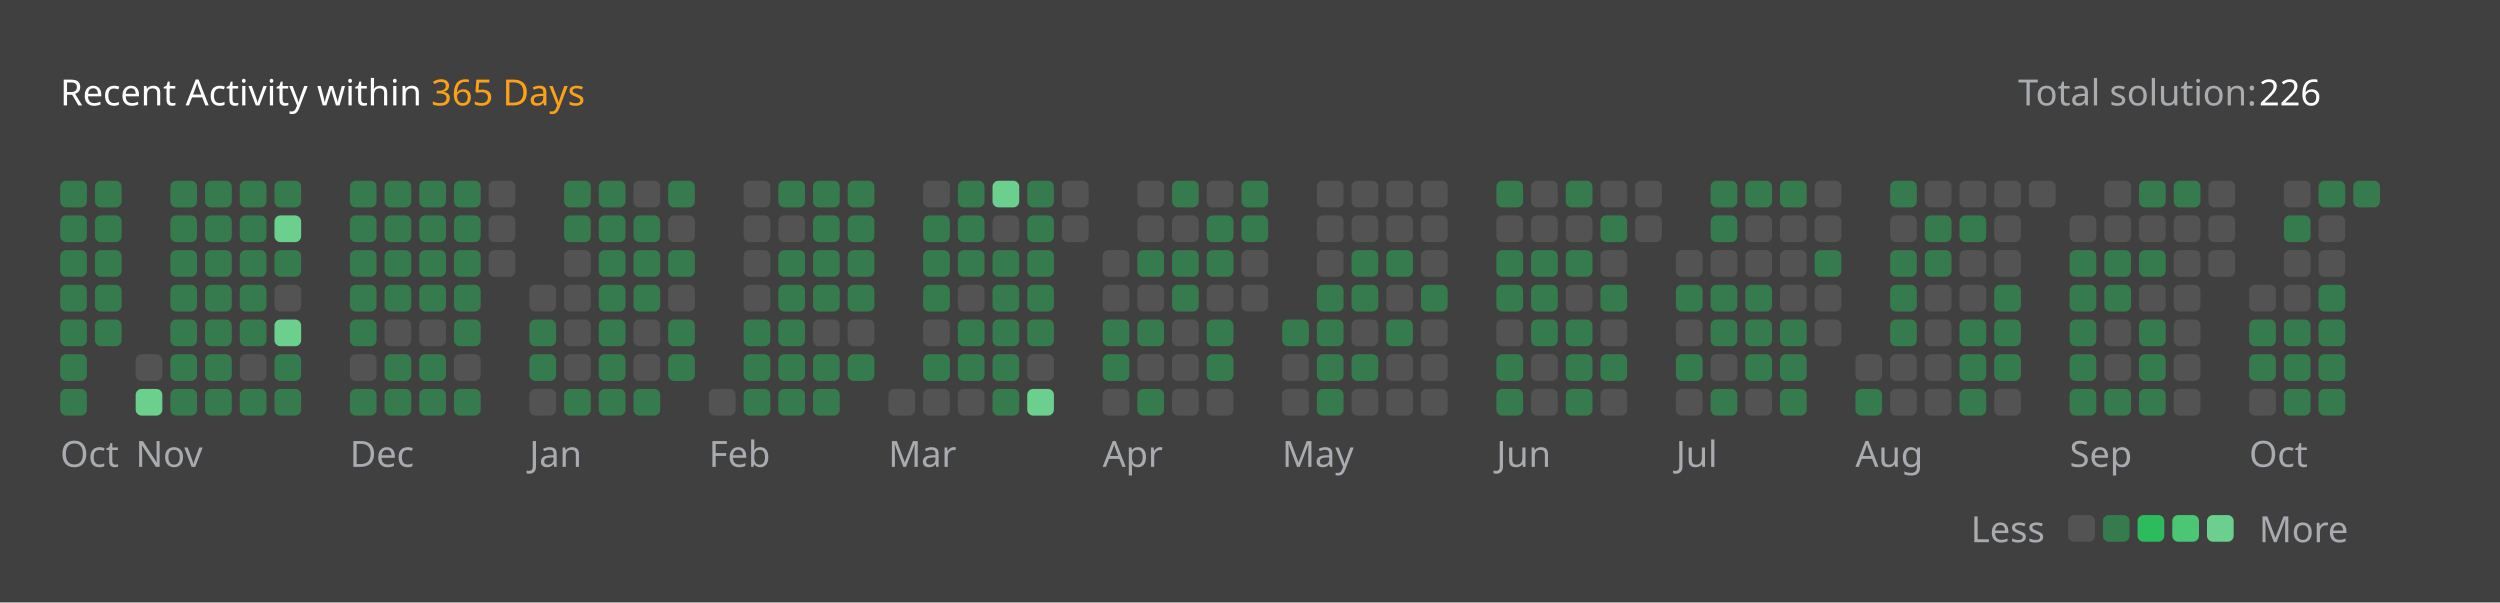
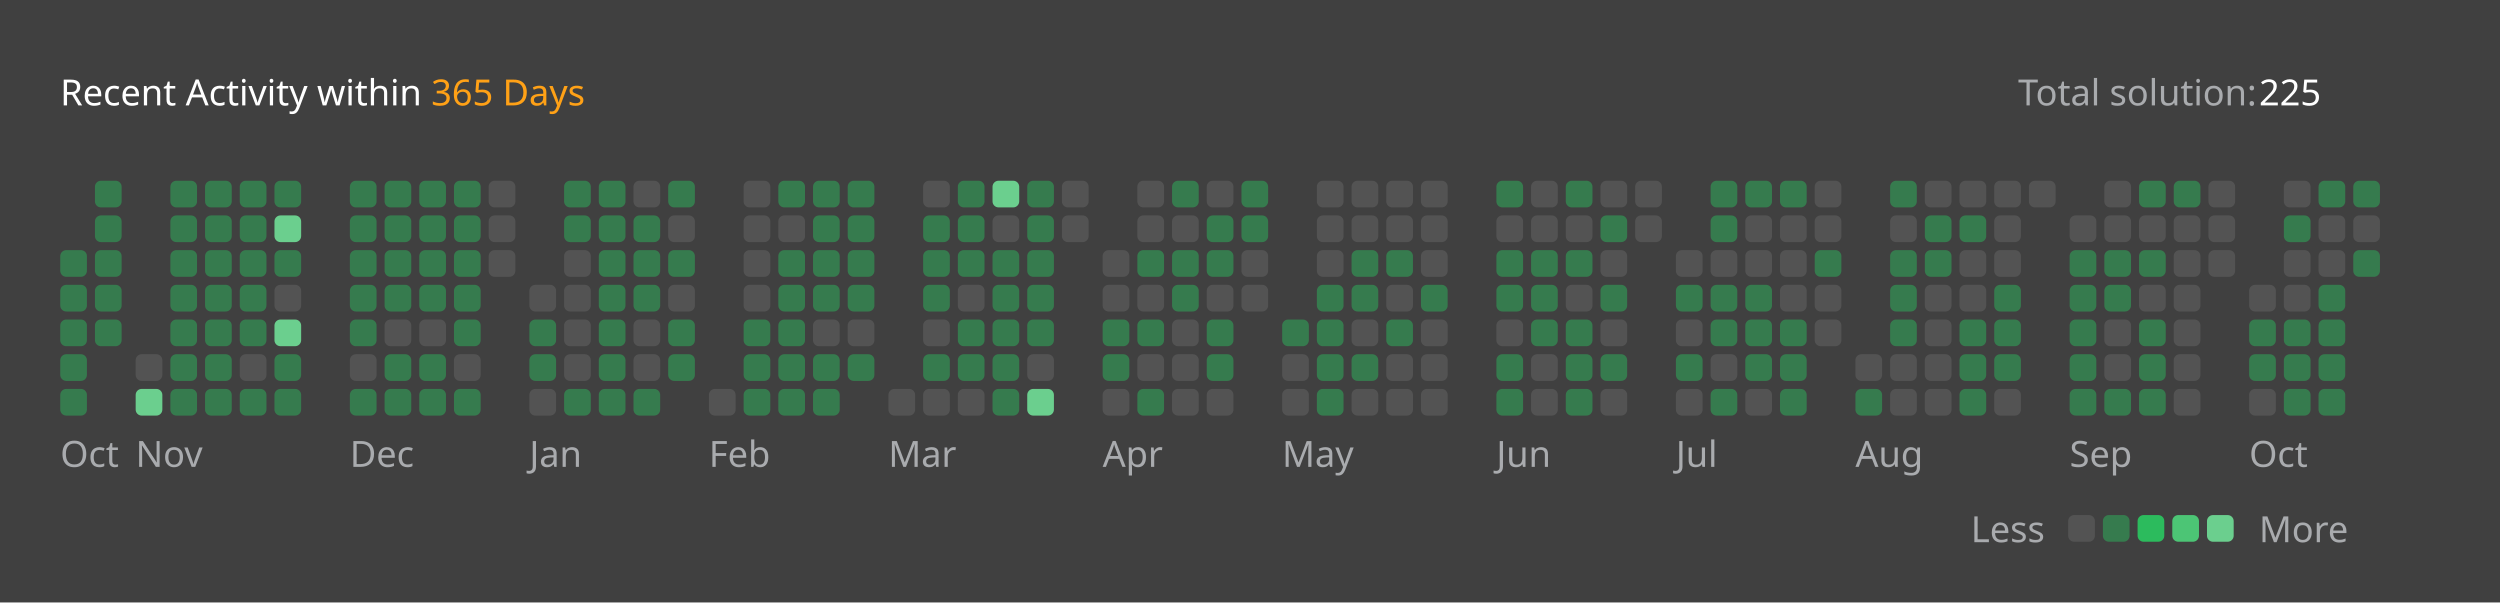
<svg xmlns="http://www.w3.org/2000/svg" version="1.1" height="200" width="830" viewBox="0 0 830 200">
  <style>*{font-family: "Segoe UI", Tahoma, Geneva, Verdana, sans-serif;}</style>
  <style>.title{font-weight: 500;font-size: 1rem;}</style>
  <style>.rotate-90{transform: rotate(-90deg);transform-origin: center;transform-box: fill-box;}</style>
  <style>.state{font-size: .75rem;}</style>
  <style>.light{color: #ffffff;fill: #ffffff;}</style>
  <style>.light-gray{color: #eff2f699;fill: #eff2f699;}</style>
  <style>.dark-gray{color: #ebebf54d;fill: #ebebf54d;}</style>
  <style>.gray{color: #747474;fill: #747474;}</style>
  <style>.orange{color: #ffa116;fill: #ffa116;}</style>
  <style>.background{color: #404040;fill: #404040;}</style>
  <style>.level-1-block{fill: #ffffff1a;}</style>
  <style>.level-2-block{fill: #2cb55d80;}</style>
  <style>.level-3-block{fill: #2cbb5dff;}</style>
  <style>.level-4-block{fill: #4cc575ff;}</style>
  <style>.level-5-block{fill: #6bcf8eff;}</style>
  <rect fill="#404040" x="0" y="0" width="830" height="200" rx="0.5rem" />
  <g text-anchor="start" text-decoration="1" class="title">
    <text x="20" y="35">
      <tspan class="light">Recent Activity within</tspan>
      <tspan class="orange">365 Days</tspan>
    </text>
  </g>
  <g class="state">
    <text x="670" y="35" class="light-gray"> Total solution: </text>
-     <text x="750" y="35" class="light"> 226 </text>
+     <text x="750" y="35" class="light"> 225 </text>
    <text x="678.88" y="180" class="light-gray" text-anchor="end">Less</text>
    <rect x="686.64" y="171" width="8.86" height="8.86" rx="2" ry="2" class="level-1-block" />
    <rect x="698.16" y="171" width="8.86" height="8.86" rx="2" ry="2" class="level-2-block" />
    <rect x="709.68" y="171" width="8.86" height="8.86" rx="2" ry="2" class="level-3-block" />
    <rect x="721.2" y="171" width="8.86" height="8.86" rx="2" ry="2" class="level-4-block" />
    <rect x="732.72" y="171" width="8.86" height="8.86" rx="2" ry="2" class="level-5-block" />
    <text x="750" y="180" class="light-gray">More</text>
  </g>
  <g x="20" y="60">
    <g x="20" y="60">
      <g x="20.0" y="60">
-         <rect x="20.0" y="60.0" width="8.86" height="8.86" rx="2" ry="2" class="level-2-block" />
-         <rect x="20.0" y="71.52" width="8.86" height="8.86" rx="2" ry="2" class="level-2-block" />
        <rect x="20.0" y="83.04" width="8.86" height="8.86" rx="2" ry="2" class="level-2-block" />
        <rect x="20.0" y="94.56" width="8.86" height="8.86" rx="2" ry="2" class="level-2-block" />
        <rect x="20.0" y="106.08" width="8.86" height="8.86" rx="2" ry="2" class="level-2-block" />
        <rect x="20.0" y="117.6" width="8.86" height="8.86" rx="2" ry="2" class="level-2-block" />
        <rect x="20.0" y="129.12" width="8.86" height="8.86" rx="2" ry="2" class="level-2-block" />
      </g>
      <g x="31.52" y="60">
        <rect x="31.52" y="60.0" width="8.86" height="8.86" rx="2" ry="2" class="level-2-block" />
        <rect x="31.52" y="71.52" width="8.86" height="8.86" rx="2" ry="2" class="level-2-block" />
        <rect x="31.52" y="83.04" width="8.86" height="8.86" rx="2" ry="2" class="level-2-block" />
        <rect x="31.52" y="94.56" width="8.86" height="8.86" rx="2" ry="2" class="level-2-block" />
        <rect x="31.52" y="106.08" width="8.86" height="8.86" rx="2" ry="2" class="level-2-block" />
      </g>
      <text x="20.0" y="155" class="light-gray state">Oct</text>
    </g>
  </g>
  <g x="45.04" y="60">
    <g x="45.04" y="60">
      <g x="45.04" y="60">
        <rect x="45.04" y="117.6" width="8.86" height="8.86" rx="2" ry="2" class="level-1-block" />
        <rect x="45.04" y="129.12" width="8.86" height="8.86" rx="2" ry="2" class="level-5-block" />
      </g>
      <g x="56.56" y="60">
        <rect x="56.56" y="60.0" width="8.86" height="8.86" rx="2" ry="2" class="level-2-block" />
        <rect x="56.56" y="71.52" width="8.86" height="8.86" rx="2" ry="2" class="level-2-block" />
        <rect x="56.56" y="83.04" width="8.86" height="8.86" rx="2" ry="2" class="level-2-block" />
        <rect x="56.56" y="94.56" width="8.86" height="8.86" rx="2" ry="2" class="level-2-block" />
        <rect x="56.56" y="106.08" width="8.86" height="8.86" rx="2" ry="2" class="level-2-block" />
        <rect x="56.56" y="117.6" width="8.86" height="8.86" rx="2" ry="2" class="level-2-block" />
        <rect x="56.56" y="129.12" width="8.86" height="8.86" rx="2" ry="2" class="level-2-block" />
      </g>
      <g x="68.08" y="60">
        <rect x="68.08" y="60.0" width="8.86" height="8.86" rx="2" ry="2" class="level-2-block" />
        <rect x="68.08" y="71.52" width="8.86" height="8.86" rx="2" ry="2" class="level-2-block" />
        <rect x="68.08" y="83.04" width="8.86" height="8.86" rx="2" ry="2" class="level-2-block" />
        <rect x="68.08" y="94.56" width="8.86" height="8.86" rx="2" ry="2" class="level-2-block" />
        <rect x="68.08" y="106.08" width="8.86" height="8.86" rx="2" ry="2" class="level-2-block" />
        <rect x="68.08" y="117.6" width="8.86" height="8.86" rx="2" ry="2" class="level-2-block" />
        <rect x="68.08" y="129.12" width="8.86" height="8.86" rx="2" ry="2" class="level-2-block" />
      </g>
      <g x="79.6" y="60">
        <rect x="79.6" y="60.0" width="8.86" height="8.86" rx="2" ry="2" class="level-2-block" />
        <rect x="79.6" y="71.52" width="8.86" height="8.86" rx="2" ry="2" class="level-2-block" />
        <rect x="79.6" y="83.04" width="8.86" height="8.86" rx="2" ry="2" class="level-2-block" />
        <rect x="79.6" y="94.56" width="8.86" height="8.86" rx="2" ry="2" class="level-2-block" />
        <rect x="79.6" y="106.08" width="8.86" height="8.86" rx="2" ry="2" class="level-2-block" />
        <rect x="79.6" y="117.6" width="8.86" height="8.86" rx="2" ry="2" class="level-1-block" />
        <rect x="79.6" y="129.12" width="8.86" height="8.86" rx="2" ry="2" class="level-2-block" />
      </g>
      <g x="91.12" y="60">
        <rect x="91.12" y="60.0" width="8.86" height="8.86" rx="2" ry="2" class="level-2-block" />
        <rect x="91.12" y="71.52" width="8.86" height="8.86" rx="2" ry="2" class="level-5-block" />
        <rect x="91.12" y="83.04" width="8.86" height="8.86" rx="2" ry="2" class="level-2-block" />
        <rect x="91.12" y="94.56" width="8.86" height="8.86" rx="2" ry="2" class="level-1-block" />
        <rect x="91.12" y="106.08" width="8.86" height="8.86" rx="2" ry="2" class="level-5-block" />
        <rect x="91.12" y="117.6" width="8.86" height="8.86" rx="2" ry="2" class="level-2-block" />
        <rect x="91.12" y="129.12" width="8.86" height="8.86" rx="2" ry="2" class="level-2-block" />
      </g>
      <text x="45.04" y="155" class="light-gray state">Nov</text>
    </g>
  </g>
  <g x="116.16" y="60">
    <g x="116.16" y="60">
      <g x="116.16" y="60">
        <rect x="116.16" y="60.0" width="8.86" height="8.86" rx="2" ry="2" class="level-2-block" />
        <rect x="116.16" y="71.52" width="8.86" height="8.86" rx="2" ry="2" class="level-2-block" />
        <rect x="116.16" y="83.04" width="8.86" height="8.86" rx="2" ry="2" class="level-2-block" />
        <rect x="116.16" y="94.56" width="8.86" height="8.86" rx="2" ry="2" class="level-2-block" />
        <rect x="116.16" y="106.08" width="8.86" height="8.86" rx="2" ry="2" class="level-2-block" />
        <rect x="116.16" y="117.6" width="8.86" height="8.86" rx="2" ry="2" class="level-1-block" />
        <rect x="116.16" y="129.12" width="8.86" height="8.86" rx="2" ry="2" class="level-2-block" />
      </g>
      <g x="127.68" y="60">
        <rect x="127.68" y="60.0" width="8.86" height="8.86" rx="2" ry="2" class="level-2-block" />
        <rect x="127.68" y="71.52" width="8.86" height="8.86" rx="2" ry="2" class="level-2-block" />
        <rect x="127.68" y="83.04" width="8.86" height="8.86" rx="2" ry="2" class="level-2-block" />
        <rect x="127.68" y="94.56" width="8.86" height="8.86" rx="2" ry="2" class="level-2-block" />
        <rect x="127.68" y="106.08" width="8.86" height="8.86" rx="2" ry="2" class="level-1-block" />
        <rect x="127.68" y="117.6" width="8.86" height="8.86" rx="2" ry="2" class="level-2-block" />
        <rect x="127.68" y="129.12" width="8.86" height="8.86" rx="2" ry="2" class="level-2-block" />
      </g>
      <g x="139.2" y="60">
        <rect x="139.2" y="60.0" width="8.86" height="8.86" rx="2" ry="2" class="level-2-block" />
        <rect x="139.2" y="71.52" width="8.86" height="8.86" rx="2" ry="2" class="level-2-block" />
        <rect x="139.2" y="83.04" width="8.86" height="8.86" rx="2" ry="2" class="level-2-block" />
        <rect x="139.2" y="94.56" width="8.86" height="8.86" rx="2" ry="2" class="level-2-block" />
        <rect x="139.2" y="106.08" width="8.86" height="8.86" rx="2" ry="2" class="level-1-block" />
        <rect x="139.2" y="117.6" width="8.86" height="8.86" rx="2" ry="2" class="level-2-block" />
        <rect x="139.2" y="129.12" width="8.86" height="8.86" rx="2" ry="2" class="level-2-block" />
      </g>
      <g x="150.72" y="60">
        <rect x="150.72" y="60.0" width="8.86" height="8.86" rx="2" ry="2" class="level-2-block" />
        <rect x="150.72" y="71.52" width="8.86" height="8.86" rx="2" ry="2" class="level-2-block" />
        <rect x="150.72" y="83.04" width="8.86" height="8.86" rx="2" ry="2" class="level-2-block" />
        <rect x="150.72" y="94.56" width="8.86" height="8.86" rx="2" ry="2" class="level-2-block" />
        <rect x="150.72" y="106.08" width="8.86" height="8.86" rx="2" ry="2" class="level-2-block" />
        <rect x="150.72" y="117.6" width="8.86" height="8.86" rx="2" ry="2" class="level-1-block" />
        <rect x="150.72" y="129.12" width="8.86" height="8.86" rx="2" ry="2" class="level-2-block" />
      </g>
      <g x="162.24" y="60">
        <rect x="162.24" y="60.0" width="8.86" height="8.86" rx="2" ry="2" class="level-1-block" />
        <rect x="162.24" y="71.52" width="8.86" height="8.86" rx="2" ry="2" class="level-1-block" />
        <rect x="162.24" y="83.04" width="8.86" height="8.86" rx="2" ry="2" class="level-1-block" />
      </g>
      <text x="116.16" y="155" class="light-gray state">Dec</text>
    </g>
  </g>
  <g x="175.76" y="60">
    <g x="175.76" y="60">
      <g x="175.76" y="60">
        <rect x="175.76" y="94.56" width="8.86" height="8.86" rx="2" ry="2" class="level-1-block" />
        <rect x="175.76" y="106.08" width="8.86" height="8.86" rx="2" ry="2" class="level-2-block" />
        <rect x="175.76" y="117.6" width="8.86" height="8.86" rx="2" ry="2" class="level-2-block" />
        <rect x="175.76" y="129.12" width="8.86" height="8.86" rx="2" ry="2" class="level-1-block" />
      </g>
      <g x="187.28" y="60">
        <rect x="187.28" y="60.0" width="8.86" height="8.86" rx="2" ry="2" class="level-2-block" />
        <rect x="187.28" y="71.52" width="8.86" height="8.86" rx="2" ry="2" class="level-2-block" />
        <rect x="187.28" y="83.04" width="8.86" height="8.86" rx="2" ry="2" class="level-1-block" />
        <rect x="187.28" y="94.56" width="8.86" height="8.86" rx="2" ry="2" class="level-1-block" />
        <rect x="187.28" y="106.08" width="8.86" height="8.86" rx="2" ry="2" class="level-1-block" />
        <rect x="187.28" y="117.6" width="8.86" height="8.86" rx="2" ry="2" class="level-1-block" />
        <rect x="187.28" y="129.12" width="8.86" height="8.86" rx="2" ry="2" class="level-2-block" />
      </g>
      <g x="198.8" y="60">
        <rect x="198.8" y="60.0" width="8.86" height="8.86" rx="2" ry="2" class="level-2-block" />
        <rect x="198.8" y="71.52" width="8.86" height="8.86" rx="2" ry="2" class="level-2-block" />
        <rect x="198.8" y="83.04" width="8.86" height="8.86" rx="2" ry="2" class="level-2-block" />
        <rect x="198.8" y="94.56" width="8.86" height="8.86" rx="2" ry="2" class="level-2-block" />
        <rect x="198.8" y="106.08" width="8.86" height="8.86" rx="2" ry="2" class="level-2-block" />
        <rect x="198.8" y="117.6" width="8.86" height="8.86" rx="2" ry="2" class="level-2-block" />
        <rect x="198.8" y="129.12" width="8.86" height="8.86" rx="2" ry="2" class="level-2-block" />
      </g>
      <g x="210.32" y="60">
        <rect x="210.32" y="60.0" width="8.86" height="8.86" rx="2" ry="2" class="level-1-block" />
        <rect x="210.32" y="71.52" width="8.86" height="8.86" rx="2" ry="2" class="level-2-block" />
        <rect x="210.32" y="83.04" width="8.86" height="8.86" rx="2" ry="2" class="level-2-block" />
        <rect x="210.32" y="94.56" width="8.86" height="8.86" rx="2" ry="2" class="level-2-block" />
        <rect x="210.32" y="106.08" width="8.86" height="8.86" rx="2" ry="2" class="level-1-block" />
        <rect x="210.32" y="117.6" width="8.86" height="8.86" rx="2" ry="2" class="level-1-block" />
        <rect x="210.32" y="129.12" width="8.86" height="8.86" rx="2" ry="2" class="level-2-block" />
      </g>
      <g x="221.84" y="60">
        <rect x="221.84" y="60.0" width="8.86" height="8.86" rx="2" ry="2" class="level-2-block" />
        <rect x="221.84" y="71.52" width="8.86" height="8.86" rx="2" ry="2" class="level-1-block" />
        <rect x="221.84" y="83.04" width="8.86" height="8.86" rx="2" ry="2" class="level-2-block" />
        <rect x="221.84" y="94.56" width="8.86" height="8.86" rx="2" ry="2" class="level-1-block" />
        <rect x="221.84" y="106.08" width="8.86" height="8.86" rx="2" ry="2" class="level-2-block" />
        <rect x="221.84" y="117.6" width="8.86" height="8.86" rx="2" ry="2" class="level-2-block" />
      </g>
      <text x="175.76" y="155" class="light-gray state">Jan</text>
    </g>
  </g>
  <g x="235.36" y="60">
    <g x="235.36" y="60">
      <g x="235.36" y="60">
        <rect x="235.36" y="129.12" width="8.86" height="8.86" rx="2" ry="2" class="level-1-block" />
      </g>
      <g x="246.88" y="60">
        <rect x="246.88" y="60.0" width="8.86" height="8.86" rx="2" ry="2" class="level-1-block" />
        <rect x="246.88" y="71.52" width="8.86" height="8.86" rx="2" ry="2" class="level-1-block" />
        <rect x="246.88" y="83.04" width="8.86" height="8.86" rx="2" ry="2" class="level-1-block" />
        <rect x="246.88" y="94.56" width="8.86" height="8.86" rx="2" ry="2" class="level-1-block" />
        <rect x="246.88" y="106.08" width="8.86" height="8.86" rx="2" ry="2" class="level-2-block" />
        <rect x="246.88" y="117.6" width="8.86" height="8.86" rx="2" ry="2" class="level-2-block" />
        <rect x="246.88" y="129.12" width="8.86" height="8.86" rx="2" ry="2" class="level-2-block" />
      </g>
      <g x="258.4" y="60">
        <rect x="258.4" y="60.0" width="8.86" height="8.86" rx="2" ry="2" class="level-2-block" />
        <rect x="258.4" y="71.52" width="8.86" height="8.86" rx="2" ry="2" class="level-1-block" />
        <rect x="258.4" y="83.04" width="8.86" height="8.86" rx="2" ry="2" class="level-2-block" />
        <rect x="258.4" y="94.56" width="8.86" height="8.86" rx="2" ry="2" class="level-2-block" />
        <rect x="258.4" y="106.08" width="8.86" height="8.86" rx="2" ry="2" class="level-2-block" />
        <rect x="258.4" y="117.6" width="8.86" height="8.86" rx="2" ry="2" class="level-2-block" />
        <rect x="258.4" y="129.12" width="8.86" height="8.86" rx="2" ry="2" class="level-2-block" />
      </g>
      <g x="269.92" y="60">
        <rect x="269.92" y="60.0" width="8.86" height="8.86" rx="2" ry="2" class="level-2-block" />
        <rect x="269.92" y="71.52" width="8.86" height="8.86" rx="2" ry="2" class="level-2-block" />
        <rect x="269.92" y="83.04" width="8.86" height="8.86" rx="2" ry="2" class="level-2-block" />
        <rect x="269.92" y="94.56" width="8.86" height="8.86" rx="2" ry="2" class="level-2-block" />
        <rect x="269.92" y="106.08" width="8.86" height="8.86" rx="2" ry="2" class="level-1-block" />
        <rect x="269.92" y="117.6" width="8.86" height="8.86" rx="2" ry="2" class="level-2-block" />
        <rect x="269.92" y="129.12" width="8.86" height="8.86" rx="2" ry="2" class="level-2-block" />
      </g>
      <g x="281.44" y="60">
        <rect x="281.44" y="60.0" width="8.86" height="8.86" rx="2" ry="2" class="level-2-block" />
        <rect x="281.44" y="71.52" width="8.86" height="8.86" rx="2" ry="2" class="level-2-block" />
        <rect x="281.44" y="83.04" width="8.86" height="8.86" rx="2" ry="2" class="level-2-block" />
        <rect x="281.44" y="94.56" width="8.86" height="8.86" rx="2" ry="2" class="level-2-block" />
        <rect x="281.44" y="106.08" width="8.86" height="8.86" rx="2" ry="2" class="level-1-block" />
        <rect x="281.44" y="117.6" width="8.86" height="8.86" rx="2" ry="2" class="level-2-block" />
      </g>
      <text x="235.36" y="155" class="light-gray state">Feb</text>
    </g>
  </g>
  <g x="294.96" y="60">
    <g x="294.96" y="60">
      <g x="294.96" y="60">
        <rect x="294.96" y="129.12" width="8.86" height="8.86" rx="2" ry="2" class="level-1-block" />
      </g>
      <g x="306.48" y="60">
        <rect x="306.48" y="60.0" width="8.86" height="8.86" rx="2" ry="2" class="level-1-block" />
        <rect x="306.48" y="71.52" width="8.86" height="8.86" rx="2" ry="2" class="level-2-block" />
        <rect x="306.48" y="83.04" width="8.86" height="8.86" rx="2" ry="2" class="level-2-block" />
        <rect x="306.48" y="94.56" width="8.86" height="8.86" rx="2" ry="2" class="level-2-block" />
        <rect x="306.48" y="106.08" width="8.86" height="8.86" rx="2" ry="2" class="level-1-block" />
        <rect x="306.48" y="117.6" width="8.86" height="8.86" rx="2" ry="2" class="level-2-block" />
        <rect x="306.48" y="129.12" width="8.86" height="8.86" rx="2" ry="2" class="level-1-block" />
      </g>
      <g x="318.0" y="60">
        <rect x="318.0" y="60.0" width="8.86" height="8.86" rx="2" ry="2" class="level-2-block" />
        <rect x="318.0" y="71.52" width="8.86" height="8.86" rx="2" ry="2" class="level-2-block" />
        <rect x="318.0" y="83.04" width="8.86" height="8.86" rx="2" ry="2" class="level-2-block" />
        <rect x="318.0" y="94.56" width="8.86" height="8.86" rx="2" ry="2" class="level-1-block" />
        <rect x="318.0" y="106.08" width="8.86" height="8.86" rx="2" ry="2" class="level-2-block" />
        <rect x="318.0" y="117.6" width="8.86" height="8.86" rx="2" ry="2" class="level-2-block" />
        <rect x="318.0" y="129.12" width="8.86" height="8.86" rx="2" ry="2" class="level-1-block" />
      </g>
      <g x="329.52" y="60">
        <rect x="329.52" y="60.0" width="8.86" height="8.86" rx="2" ry="2" class="level-5-block" />
        <rect x="329.52" y="71.52" width="8.86" height="8.86" rx="2" ry="2" class="level-1-block" />
        <rect x="329.52" y="83.04" width="8.86" height="8.86" rx="2" ry="2" class="level-2-block" />
        <rect x="329.52" y="94.56" width="8.86" height="8.86" rx="2" ry="2" class="level-2-block" />
        <rect x="329.52" y="106.08" width="8.86" height="8.86" rx="2" ry="2" class="level-2-block" />
        <rect x="329.52" y="117.6" width="8.86" height="8.86" rx="2" ry="2" class="level-2-block" />
        <rect x="329.52" y="129.12" width="8.86" height="8.86" rx="2" ry="2" class="level-2-block" />
      </g>
      <g x="341.04" y="60">
        <rect x="341.04" y="60.0" width="8.86" height="8.86" rx="2" ry="2" class="level-2-block" />
        <rect x="341.04" y="71.52" width="8.86" height="8.86" rx="2" ry="2" class="level-2-block" />
        <rect x="341.04" y="83.04" width="8.86" height="8.86" rx="2" ry="2" class="level-2-block" />
        <rect x="341.04" y="94.56" width="8.86" height="8.86" rx="2" ry="2" class="level-2-block" />
        <rect x="341.04" y="106.08" width="8.86" height="8.86" rx="2" ry="2" class="level-2-block" />
        <rect x="341.04" y="117.6" width="8.86" height="8.86" rx="2" ry="2" class="level-1-block" />
        <rect x="341.04" y="129.12" width="8.86" height="8.86" rx="2" ry="2" class="level-5-block" />
      </g>
      <g x="352.56" y="60">
        <rect x="352.56" y="60.0" width="8.86" height="8.86" rx="2" ry="2" class="level-1-block" />
        <rect x="352.56" y="71.52" width="8.86" height="8.86" rx="2" ry="2" class="level-1-block" />
      </g>
      <text x="294.96" y="155" class="light-gray state">Mar</text>
    </g>
  </g>
  <g x="366.08" y="60">
    <g x="366.08" y="60">
      <g x="366.08" y="60">
        <rect x="366.08" y="83.04" width="8.86" height="8.86" rx="2" ry="2" class="level-1-block" />
        <rect x="366.08" y="94.56" width="8.86" height="8.86" rx="2" ry="2" class="level-1-block" />
        <rect x="366.08" y="106.08" width="8.86" height="8.86" rx="2" ry="2" class="level-2-block" />
        <rect x="366.08" y="117.6" width="8.86" height="8.86" rx="2" ry="2" class="level-2-block" />
        <rect x="366.08" y="129.12" width="8.86" height="8.86" rx="2" ry="2" class="level-1-block" />
      </g>
      <g x="377.6" y="60">
        <rect x="377.6" y="60.0" width="8.86" height="8.86" rx="2" ry="2" class="level-1-block" />
        <rect x="377.6" y="71.52" width="8.86" height="8.86" rx="2" ry="2" class="level-1-block" />
        <rect x="377.6" y="83.04" width="8.86" height="8.86" rx="2" ry="2" class="level-2-block" />
        <rect x="377.6" y="94.56" width="8.86" height="8.86" rx="2" ry="2" class="level-1-block" />
        <rect x="377.6" y="106.08" width="8.86" height="8.86" rx="2" ry="2" class="level-2-block" />
        <rect x="377.6" y="117.6" width="8.86" height="8.86" rx="2" ry="2" class="level-1-block" />
        <rect x="377.6" y="129.12" width="8.86" height="8.86" rx="2" ry="2" class="level-2-block" />
      </g>
      <g x="389.12" y="60">
        <rect x="389.12" y="60.0" width="8.86" height="8.86" rx="2" ry="2" class="level-2-block" />
        <rect x="389.12" y="71.52" width="8.86" height="8.86" rx="2" ry="2" class="level-1-block" />
        <rect x="389.12" y="83.04" width="8.86" height="8.86" rx="2" ry="2" class="level-2-block" />
        <rect x="389.12" y="94.56" width="8.86" height="8.86" rx="2" ry="2" class="level-2-block" />
        <rect x="389.12" y="106.08" width="8.86" height="8.86" rx="2" ry="2" class="level-1-block" />
        <rect x="389.12" y="117.6" width="8.86" height="8.86" rx="2" ry="2" class="level-1-block" />
        <rect x="389.12" y="129.12" width="8.86" height="8.86" rx="2" ry="2" class="level-1-block" />
      </g>
      <g x="400.64" y="60">
        <rect x="400.64" y="60.0" width="8.86" height="8.86" rx="2" ry="2" class="level-1-block" />
        <rect x="400.64" y="71.52" width="8.86" height="8.86" rx="2" ry="2" class="level-2-block" />
        <rect x="400.64" y="83.04" width="8.86" height="8.86" rx="2" ry="2" class="level-2-block" />
        <rect x="400.64" y="94.56" width="8.86" height="8.86" rx="2" ry="2" class="level-1-block" />
        <rect x="400.64" y="106.08" width="8.86" height="8.86" rx="2" ry="2" class="level-2-block" />
        <rect x="400.64" y="117.6" width="8.86" height="8.86" rx="2" ry="2" class="level-2-block" />
        <rect x="400.64" y="129.12" width="8.86" height="8.86" rx="2" ry="2" class="level-1-block" />
      </g>
      <g x="412.16" y="60">
        <rect x="412.16" y="60.0" width="8.86" height="8.86" rx="2" ry="2" class="level-2-block" />
        <rect x="412.16" y="71.52" width="8.86" height="8.86" rx="2" ry="2" class="level-2-block" />
        <rect x="412.16" y="83.04" width="8.86" height="8.86" rx="2" ry="2" class="level-1-block" />
        <rect x="412.16" y="94.56" width="8.86" height="8.86" rx="2" ry="2" class="level-1-block" />
      </g>
      <text x="366.08" y="155" class="light-gray state">Apr</text>
    </g>
  </g>
  <g x="425.68" y="60">
    <g x="425.68" y="60">
      <g x="425.68" y="60">
        <rect x="425.68" y="106.08" width="8.86" height="8.86" rx="2" ry="2" class="level-2-block" />
        <rect x="425.68" y="117.6" width="8.86" height="8.86" rx="2" ry="2" class="level-1-block" />
        <rect x="425.68" y="129.12" width="8.86" height="8.86" rx="2" ry="2" class="level-1-block" />
      </g>
      <g x="437.2" y="60">
        <rect x="437.2" y="60.0" width="8.86" height="8.86" rx="2" ry="2" class="level-1-block" />
        <rect x="437.2" y="71.52" width="8.86" height="8.86" rx="2" ry="2" class="level-1-block" />
        <rect x="437.2" y="83.04" width="8.86" height="8.86" rx="2" ry="2" class="level-1-block" />
        <rect x="437.2" y="94.56" width="8.86" height="8.86" rx="2" ry="2" class="level-2-block" />
        <rect x="437.2" y="106.08" width="8.86" height="8.86" rx="2" ry="2" class="level-2-block" />
        <rect x="437.2" y="117.6" width="8.86" height="8.86" rx="2" ry="2" class="level-2-block" />
        <rect x="437.2" y="129.12" width="8.86" height="8.86" rx="2" ry="2" class="level-2-block" />
      </g>
      <g x="448.72" y="60">
        <rect x="448.72" y="60.0" width="8.86" height="8.86" rx="2" ry="2" class="level-1-block" />
        <rect x="448.72" y="71.52" width="8.86" height="8.86" rx="2" ry="2" class="level-1-block" />
        <rect x="448.72" y="83.04" width="8.86" height="8.86" rx="2" ry="2" class="level-2-block" />
        <rect x="448.72" y="94.56" width="8.86" height="8.86" rx="2" ry="2" class="level-2-block" />
        <rect x="448.72" y="106.08" width="8.86" height="8.86" rx="2" ry="2" class="level-1-block" />
        <rect x="448.72" y="117.6" width="8.86" height="8.86" rx="2" ry="2" class="level-2-block" />
        <rect x="448.72" y="129.12" width="8.86" height="8.86" rx="2" ry="2" class="level-1-block" />
      </g>
      <g x="460.24" y="60">
        <rect x="460.24" y="60.0" width="8.86" height="8.86" rx="2" ry="2" class="level-1-block" />
        <rect x="460.24" y="71.52" width="8.86" height="8.86" rx="2" ry="2" class="level-1-block" />
        <rect x="460.24" y="83.04" width="8.86" height="8.86" rx="2" ry="2" class="level-2-block" />
        <rect x="460.24" y="94.56" width="8.86" height="8.86" rx="2" ry="2" class="level-1-block" />
        <rect x="460.24" y="106.08" width="8.86" height="8.86" rx="2" ry="2" class="level-2-block" />
        <rect x="460.24" y="117.6" width="8.86" height="8.86" rx="2" ry="2" class="level-1-block" />
        <rect x="460.24" y="129.12" width="8.86" height="8.86" rx="2" ry="2" class="level-1-block" />
      </g>
      <g x="471.76" y="60">
        <rect x="471.76" y="60.0" width="8.86" height="8.86" rx="2" ry="2" class="level-1-block" />
        <rect x="471.76" y="71.52" width="8.86" height="8.86" rx="2" ry="2" class="level-1-block" />
        <rect x="471.76" y="83.04" width="8.86" height="8.86" rx="2" ry="2" class="level-1-block" />
        <rect x="471.76" y="94.56" width="8.86" height="8.86" rx="2" ry="2" class="level-2-block" />
        <rect x="471.76" y="106.08" width="8.86" height="8.86" rx="2" ry="2" class="level-1-block" />
        <rect x="471.76" y="117.6" width="8.86" height="8.86" rx="2" ry="2" class="level-1-block" />
        <rect x="471.76" y="129.12" width="8.86" height="8.86" rx="2" ry="2" class="level-1-block" />
      </g>
      <text x="425.68" y="155" class="light-gray state">May</text>
    </g>
  </g>
  <g x="496.8" y="60">
    <g x="496.8" y="60">
      <g x="496.8" y="60">
        <rect x="496.8" y="60.0" width="8.86" height="8.86" rx="2" ry="2" class="level-2-block" />
        <rect x="496.8" y="71.52" width="8.86" height="8.86" rx="2" ry="2" class="level-1-block" />
        <rect x="496.8" y="83.04" width="8.86" height="8.86" rx="2" ry="2" class="level-2-block" />
        <rect x="496.8" y="94.56" width="8.86" height="8.86" rx="2" ry="2" class="level-2-block" />
        <rect x="496.8" y="106.08" width="8.86" height="8.86" rx="2" ry="2" class="level-1-block" />
        <rect x="496.8" y="117.6" width="8.86" height="8.86" rx="2" ry="2" class="level-2-block" />
        <rect x="496.8" y="129.12" width="8.86" height="8.86" rx="2" ry="2" class="level-2-block" />
      </g>
      <g x="508.32" y="60">
        <rect x="508.32" y="60.0" width="8.86" height="8.86" rx="2" ry="2" class="level-1-block" />
        <rect x="508.32" y="71.52" width="8.86" height="8.86" rx="2" ry="2" class="level-1-block" />
        <rect x="508.32" y="83.04" width="8.86" height="8.86" rx="2" ry="2" class="level-2-block" />
        <rect x="508.32" y="94.56" width="8.86" height="8.86" rx="2" ry="2" class="level-2-block" />
        <rect x="508.32" y="106.08" width="8.86" height="8.86" rx="2" ry="2" class="level-2-block" />
        <rect x="508.32" y="117.6" width="8.86" height="8.86" rx="2" ry="2" class="level-1-block" />
        <rect x="508.32" y="129.12" width="8.86" height="8.86" rx="2" ry="2" class="level-1-block" />
      </g>
      <g x="519.84" y="60">
        <rect x="519.84" y="60.0" width="8.86" height="8.86" rx="2" ry="2" class="level-2-block" />
        <rect x="519.84" y="71.52" width="8.86" height="8.86" rx="2" ry="2" class="level-1-block" />
        <rect x="519.84" y="83.04" width="8.86" height="8.86" rx="2" ry="2" class="level-2-block" />
        <rect x="519.84" y="94.56" width="8.86" height="8.86" rx="2" ry="2" class="level-1-block" />
        <rect x="519.84" y="106.08" width="8.86" height="8.86" rx="2" ry="2" class="level-2-block" />
        <rect x="519.84" y="117.6" width="8.86" height="8.86" rx="2" ry="2" class="level-2-block" />
        <rect x="519.84" y="129.12" width="8.86" height="8.86" rx="2" ry="2" class="level-2-block" />
      </g>
      <g x="531.36" y="60">
        <rect x="531.36" y="60.0" width="8.86" height="8.86" rx="2" ry="2" class="level-1-block" />
        <rect x="531.36" y="71.52" width="8.86" height="8.86" rx="2" ry="2" class="level-2-block" />
        <rect x="531.36" y="83.04" width="8.86" height="8.86" rx="2" ry="2" class="level-1-block" />
        <rect x="531.36" y="94.56" width="8.86" height="8.86" rx="2" ry="2" class="level-2-block" />
        <rect x="531.36" y="106.08" width="8.86" height="8.86" rx="2" ry="2" class="level-1-block" />
        <rect x="531.36" y="117.6" width="8.86" height="8.86" rx="2" ry="2" class="level-2-block" />
        <rect x="531.36" y="129.12" width="8.86" height="8.86" rx="2" ry="2" class="level-1-block" />
      </g>
      <g x="542.88" y="60">
        <rect x="542.88" y="60.0" width="8.86" height="8.86" rx="2" ry="2" class="level-1-block" />
        <rect x="542.88" y="71.52" width="8.86" height="8.86" rx="2" ry="2" class="level-1-block" />
      </g>
      <text x="496.8" y="155" class="light-gray state">Jun</text>
    </g>
  </g>
  <g x="556.4" y="60">
    <g x="556.4" y="60">
      <g x="556.4" y="60">
        <rect x="556.4" y="83.04" width="8.86" height="8.86" rx="2" ry="2" class="level-1-block" />
        <rect x="556.4" y="94.56" width="8.86" height="8.86" rx="2" ry="2" class="level-2-block" />
        <rect x="556.4" y="106.08" width="8.86" height="8.86" rx="2" ry="2" class="level-1-block" />
        <rect x="556.4" y="117.6" width="8.86" height="8.86" rx="2" ry="2" class="level-2-block" />
        <rect x="556.4" y="129.12" width="8.86" height="8.86" rx="2" ry="2" class="level-1-block" />
      </g>
      <g x="567.92" y="60">
        <rect x="567.92" y="60.0" width="8.86" height="8.86" rx="2" ry="2" class="level-2-block" />
        <rect x="567.92" y="71.52" width="8.86" height="8.86" rx="2" ry="2" class="level-2-block" />
        <rect x="567.92" y="83.04" width="8.86" height="8.86" rx="2" ry="2" class="level-1-block" />
        <rect x="567.92" y="94.56" width="8.86" height="8.86" rx="2" ry="2" class="level-2-block" />
        <rect x="567.92" y="106.08" width="8.86" height="8.86" rx="2" ry="2" class="level-2-block" />
        <rect x="567.92" y="117.6" width="8.86" height="8.86" rx="2" ry="2" class="level-1-block" />
        <rect x="567.92" y="129.12" width="8.86" height="8.86" rx="2" ry="2" class="level-2-block" />
      </g>
      <g x="579.44" y="60">
        <rect x="579.44" y="60.0" width="8.86" height="8.86" rx="2" ry="2" class="level-2-block" />
        <rect x="579.44" y="71.52" width="8.86" height="8.86" rx="2" ry="2" class="level-1-block" />
        <rect x="579.44" y="83.04" width="8.86" height="8.86" rx="2" ry="2" class="level-1-block" />
        <rect x="579.44" y="94.56" width="8.86" height="8.86" rx="2" ry="2" class="level-2-block" />
        <rect x="579.44" y="106.08" width="8.86" height="8.86" rx="2" ry="2" class="level-2-block" />
        <rect x="579.44" y="117.6" width="8.86" height="8.86" rx="2" ry="2" class="level-2-block" />
        <rect x="579.44" y="129.12" width="8.86" height="8.86" rx="2" ry="2" class="level-1-block" />
      </g>
      <g x="590.96" y="60">
        <rect x="590.96" y="60.0" width="8.86" height="8.86" rx="2" ry="2" class="level-2-block" />
        <rect x="590.96" y="71.52" width="8.86" height="8.86" rx="2" ry="2" class="level-1-block" />
        <rect x="590.96" y="83.04" width="8.86" height="8.86" rx="2" ry="2" class="level-1-block" />
        <rect x="590.96" y="94.56" width="8.86" height="8.86" rx="2" ry="2" class="level-1-block" />
        <rect x="590.96" y="106.08" width="8.86" height="8.86" rx="2" ry="2" class="level-2-block" />
        <rect x="590.96" y="117.6" width="8.86" height="8.86" rx="2" ry="2" class="level-2-block" />
        <rect x="590.96" y="129.12" width="8.86" height="8.86" rx="2" ry="2" class="level-2-block" />
      </g>
      <g x="602.48" y="60">
        <rect x="602.48" y="60.0" width="8.86" height="8.86" rx="2" ry="2" class="level-1-block" />
        <rect x="602.48" y="71.52" width="8.86" height="8.86" rx="2" ry="2" class="level-1-block" />
        <rect x="602.48" y="83.04" width="8.86" height="8.86" rx="2" ry="2" class="level-2-block" />
        <rect x="602.48" y="94.56" width="8.86" height="8.86" rx="2" ry="2" class="level-1-block" />
        <rect x="602.48" y="106.08" width="8.86" height="8.86" rx="2" ry="2" class="level-1-block" />
      </g>
      <text x="556.4" y="155" class="light-gray state">Jul</text>
    </g>
  </g>
  <g x="616.0" y="60">
    <g x="616.0" y="60">
      <g x="616.0" y="60">
        <rect x="616.0" y="117.6" width="8.86" height="8.86" rx="2" ry="2" class="level-1-block" />
        <rect x="616.0" y="129.12" width="8.86" height="8.86" rx="2" ry="2" class="level-2-block" />
      </g>
      <g x="627.52" y="60">
        <rect x="627.52" y="60.0" width="8.86" height="8.86" rx="2" ry="2" class="level-2-block" />
        <rect x="627.52" y="71.52" width="8.86" height="8.86" rx="2" ry="2" class="level-1-block" />
        <rect x="627.52" y="83.04" width="8.86" height="8.86" rx="2" ry="2" class="level-2-block" />
        <rect x="627.52" y="94.56" width="8.86" height="8.86" rx="2" ry="2" class="level-2-block" />
        <rect x="627.52" y="106.08" width="8.86" height="8.86" rx="2" ry="2" class="level-2-block" />
        <rect x="627.52" y="117.6" width="8.86" height="8.86" rx="2" ry="2" class="level-1-block" />
        <rect x="627.52" y="129.12" width="8.86" height="8.86" rx="2" ry="2" class="level-1-block" />
      </g>
      <g x="639.04" y="60">
        <rect x="639.04" y="60.0" width="8.86" height="8.86" rx="2" ry="2" class="level-1-block" />
        <rect x="639.04" y="71.52" width="8.86" height="8.86" rx="2" ry="2" class="level-2-block" />
        <rect x="639.04" y="83.04" width="8.86" height="8.86" rx="2" ry="2" class="level-2-block" />
        <rect x="639.04" y="94.56" width="8.86" height="8.86" rx="2" ry="2" class="level-1-block" />
        <rect x="639.04" y="106.08" width="8.86" height="8.86" rx="2" ry="2" class="level-1-block" />
        <rect x="639.04" y="117.6" width="8.86" height="8.86" rx="2" ry="2" class="level-1-block" />
        <rect x="639.04" y="129.12" width="8.86" height="8.86" rx="2" ry="2" class="level-1-block" />
      </g>
      <g x="650.56" y="60">
        <rect x="650.56" y="60.0" width="8.86" height="8.86" rx="2" ry="2" class="level-1-block" />
        <rect x="650.56" y="71.52" width="8.86" height="8.86" rx="2" ry="2" class="level-2-block" />
        <rect x="650.56" y="83.04" width="8.86" height="8.86" rx="2" ry="2" class="level-1-block" />
        <rect x="650.56" y="94.56" width="8.86" height="8.86" rx="2" ry="2" class="level-1-block" />
        <rect x="650.56" y="106.08" width="8.86" height="8.86" rx="2" ry="2" class="level-2-block" />
        <rect x="650.56" y="117.6" width="8.86" height="8.86" rx="2" ry="2" class="level-2-block" />
        <rect x="650.56" y="129.12" width="8.86" height="8.86" rx="2" ry="2" class="level-2-block" />
      </g>
      <g x="662.08" y="60">
        <rect x="662.08" y="60.0" width="8.86" height="8.86" rx="2" ry="2" class="level-1-block" />
        <rect x="662.08" y="71.52" width="8.86" height="8.86" rx="2" ry="2" class="level-1-block" />
        <rect x="662.08" y="83.04" width="8.86" height="8.86" rx="2" ry="2" class="level-1-block" />
        <rect x="662.08" y="94.56" width="8.86" height="8.86" rx="2" ry="2" class="level-2-block" />
        <rect x="662.08" y="106.08" width="8.86" height="8.86" rx="2" ry="2" class="level-2-block" />
        <rect x="662.08" y="117.6" width="8.86" height="8.86" rx="2" ry="2" class="level-2-block" />
        <rect x="662.08" y="129.12" width="8.86" height="8.86" rx="2" ry="2" class="level-1-block" />
      </g>
      <g x="673.6" y="60">
        <rect x="673.6" y="60.0" width="8.86" height="8.86" rx="2" ry="2" class="level-1-block" />
      </g>
      <text x="616.0" y="155" class="light-gray state">Aug</text>
    </g>
  </g>
  <g x="687.12" y="60">
    <g x="687.12" y="60">
      <g x="687.12" y="60">
        <rect x="687.12" y="71.52" width="8.86" height="8.86" rx="2" ry="2" class="level-1-block" />
        <rect x="687.12" y="83.04" width="8.86" height="8.86" rx="2" ry="2" class="level-2-block" />
        <rect x="687.12" y="94.56" width="8.86" height="8.86" rx="2" ry="2" class="level-2-block" />
        <rect x="687.12" y="106.08" width="8.86" height="8.86" rx="2" ry="2" class="level-2-block" />
        <rect x="687.12" y="117.6" width="8.86" height="8.86" rx="2" ry="2" class="level-2-block" />
        <rect x="687.12" y="129.12" width="8.86" height="8.86" rx="2" ry="2" class="level-2-block" />
      </g>
      <g x="698.64" y="60">
        <rect x="698.64" y="60.0" width="8.86" height="8.86" rx="2" ry="2" class="level-1-block" />
        <rect x="698.64" y="71.52" width="8.86" height="8.86" rx="2" ry="2" class="level-1-block" />
        <rect x="698.64" y="83.04" width="8.86" height="8.86" rx="2" ry="2" class="level-2-block" />
        <rect x="698.64" y="94.56" width="8.86" height="8.86" rx="2" ry="2" class="level-2-block" />
        <rect x="698.64" y="106.08" width="8.86" height="8.86" rx="2" ry="2" class="level-1-block" />
        <rect x="698.64" y="117.6" width="8.86" height="8.86" rx="2" ry="2" class="level-1-block" />
        <rect x="698.64" y="129.12" width="8.86" height="8.86" rx="2" ry="2" class="level-2-block" />
      </g>
      <g x="710.16" y="60">
        <rect x="710.16" y="60.0" width="8.86" height="8.86" rx="2" ry="2" class="level-2-block" />
        <rect x="710.16" y="71.52" width="8.86" height="8.86" rx="2" ry="2" class="level-1-block" />
        <rect x="710.16" y="83.04" width="8.86" height="8.86" rx="2" ry="2" class="level-2-block" />
        <rect x="710.16" y="94.56" width="8.86" height="8.86" rx="2" ry="2" class="level-1-block" />
        <rect x="710.16" y="106.08" width="8.86" height="8.86" rx="2" ry="2" class="level-2-block" />
        <rect x="710.16" y="117.6" width="8.86" height="8.86" rx="2" ry="2" class="level-2-block" />
        <rect x="710.16" y="129.12" width="8.86" height="8.86" rx="2" ry="2" class="level-2-block" />
      </g>
      <g x="721.68" y="60">
        <rect x="721.68" y="60.0" width="8.86" height="8.86" rx="2" ry="2" class="level-2-block" />
        <rect x="721.68" y="71.52" width="8.86" height="8.86" rx="2" ry="2" class="level-1-block" />
        <rect x="721.68" y="83.04" width="8.86" height="8.86" rx="2" ry="2" class="level-1-block" />
        <rect x="721.68" y="94.56" width="8.86" height="8.86" rx="2" ry="2" class="level-1-block" />
        <rect x="721.68" y="106.08" width="8.86" height="8.86" rx="2" ry="2" class="level-1-block" />
        <rect x="721.68" y="117.6" width="8.86" height="8.86" rx="2" ry="2" class="level-1-block" />
        <rect x="721.68" y="129.12" width="8.86" height="8.86" rx="2" ry="2" class="level-1-block" />
      </g>
      <g x="733.2" y="60">
        <rect x="733.2" y="60.0" width="8.86" height="8.86" rx="2" ry="2" class="level-1-block" />
        <rect x="733.2" y="71.52" width="8.86" height="8.86" rx="2" ry="2" class="level-1-block" />
        <rect x="733.2" y="83.04" width="8.86" height="8.86" rx="2" ry="2" class="level-1-block" />
      </g>
      <text x="687.12" y="155" class="light-gray state">Sep</text>
    </g>
  </g>
  <g x="746.72" y="60">
    <g x="746.72" y="60">
      <g x="746.72" y="60">
        <rect x="746.72" y="94.56" width="8.86" height="8.86" rx="2" ry="2" class="level-1-block" />
        <rect x="746.72" y="106.08" width="8.86" height="8.86" rx="2" ry="2" class="level-2-block" />
        <rect x="746.72" y="117.6" width="8.86" height="8.86" rx="2" ry="2" class="level-2-block" />
        <rect x="746.72" y="129.12" width="8.86" height="8.86" rx="2" ry="2" class="level-1-block" />
      </g>
      <g x="758.24" y="60">
        <rect x="758.24" y="60.0" width="8.86" height="8.86" rx="2" ry="2" class="level-1-block" />
        <rect x="758.24" y="71.52" width="8.86" height="8.86" rx="2" ry="2" class="level-2-block" />
        <rect x="758.24" y="83.04" width="8.86" height="8.86" rx="2" ry="2" class="level-1-block" />
        <rect x="758.24" y="94.56" width="8.86" height="8.86" rx="2" ry="2" class="level-1-block" />
        <rect x="758.24" y="106.08" width="8.86" height="8.86" rx="2" ry="2" class="level-2-block" />
        <rect x="758.24" y="117.6" width="8.86" height="8.86" rx="2" ry="2" class="level-2-block" />
        <rect x="758.24" y="129.12" width="8.86" height="8.86" rx="2" ry="2" class="level-2-block" />
      </g>
      <g x="769.76" y="60">
        <rect x="769.76" y="60.0" width="8.86" height="8.86" rx="2" ry="2" class="level-2-block" />
        <rect x="769.76" y="71.52" width="8.86" height="8.86" rx="2" ry="2" class="level-1-block" />
        <rect x="769.76" y="83.04" width="8.86" height="8.86" rx="2" ry="2" class="level-1-block" />
        <rect x="769.76" y="94.56" width="8.86" height="8.86" rx="2" ry="2" class="level-2-block" />
        <rect x="769.76" y="106.08" width="8.86" height="8.86" rx="2" ry="2" class="level-2-block" />
        <rect x="769.76" y="117.6" width="8.86" height="8.86" rx="2" ry="2" class="level-2-block" />
        <rect x="769.76" y="129.12" width="8.86" height="8.86" rx="2" ry="2" class="level-2-block" />
      </g>
      <g x="781.28" y="60">
        <rect x="781.28" y="60.0" width="8.86" height="8.86" rx="2" ry="2" class="level-2-block" />
+         <rect x="781.28" y="71.52" width="8.86" height="8.86" rx="2" ry="2" class="level-1-block" />
+         <rect x="781.28" y="83.04" width="8.86" height="8.86" rx="2" ry="2" class="level-2-block" />
      </g>
      <text x="746.72" y="155" class="light-gray state">Oct</text>
    </g>
  </g>
</svg>
